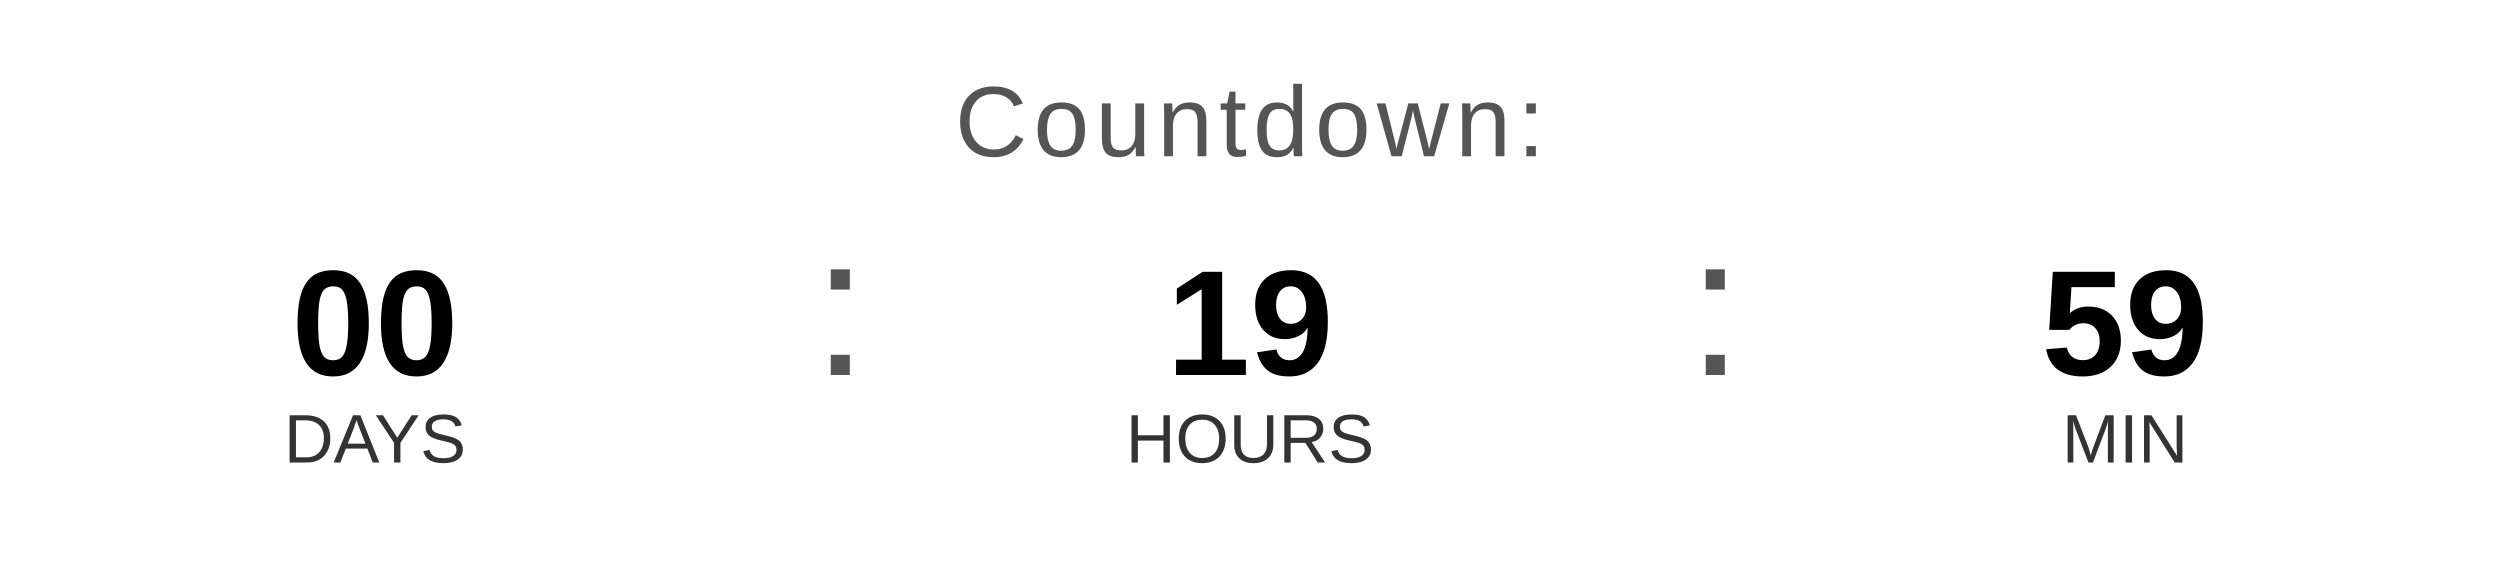
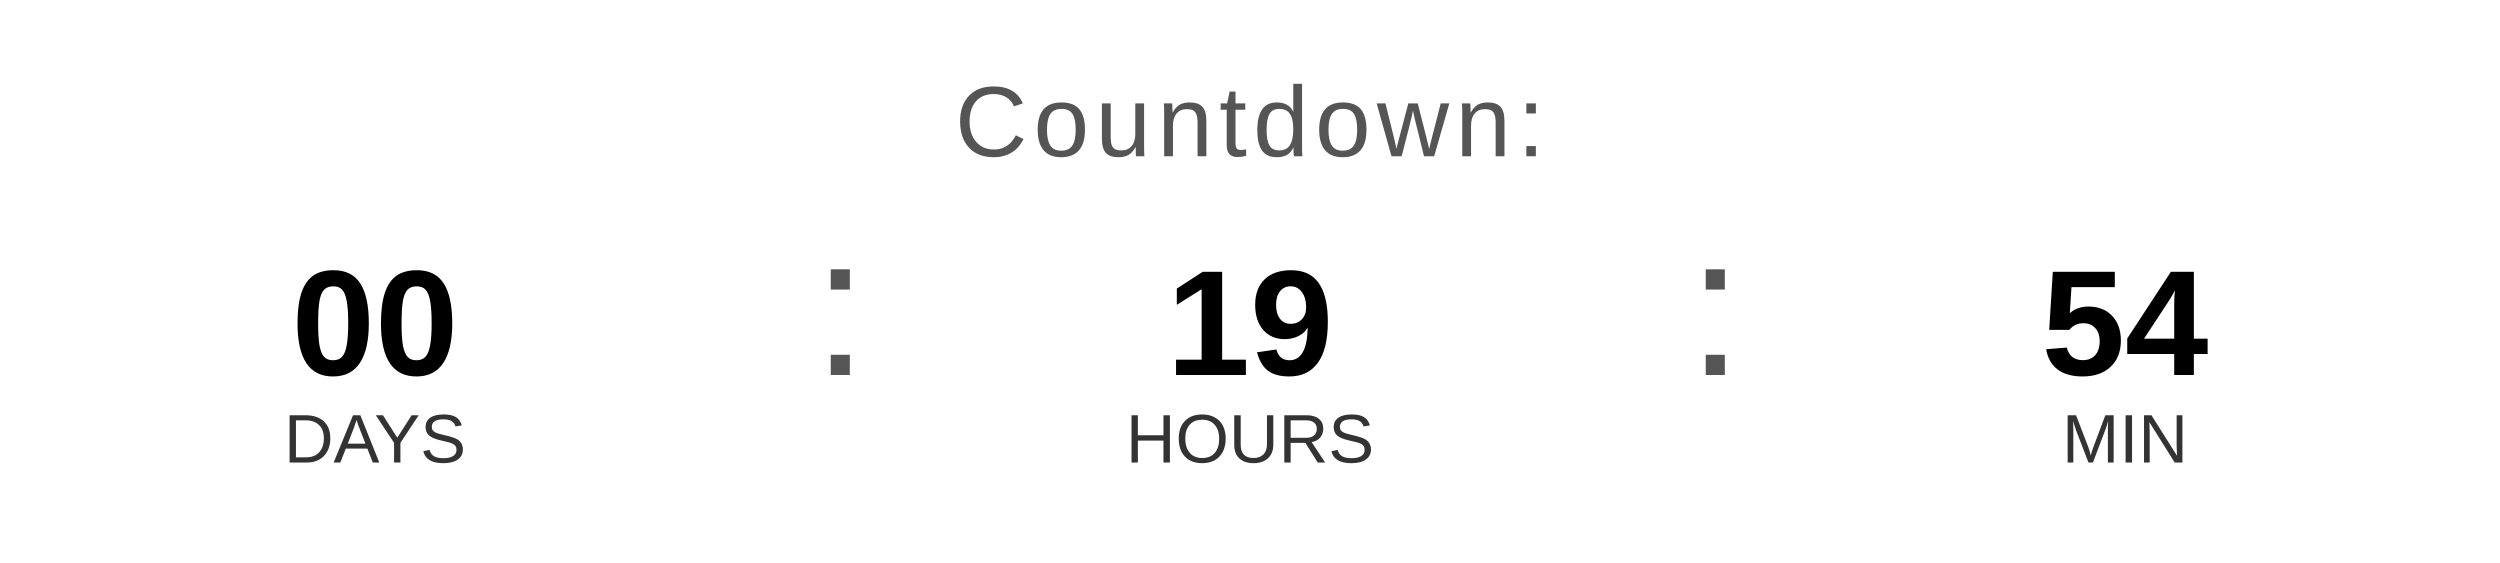
<svg xmlns="http://www.w3.org/2000/svg" width="400" height="90" viewBox="0 0 400 90">
  <text x="200" y="25" font-family="Arial, Helvetica, sans-serif" font-size="16" fill="#555555" text-anchor="middle" letter-spacing="1">
    Countdown:
  </text>
  <text x="60" y="60" font-family="Arial, Helvetica, sans-serif" font-size="24" font-weight="bold" fill="#000000" text-anchor="middle">00</text>
  <text x="60" y="74" font-family="Arial, Helvetica, sans-serif" font-size="11" fill="#333333" text-anchor="middle">DAYS</text>
  <text x="130" y="60" font-family="Arial, sans-serif" font-size="32" fill="#555555">:</text>
  <text x="200" y="60" font-family="Arial, Helvetica, sans-serif" font-size="24" font-weight="bold" fill="#000000" text-anchor="middle">19</text>
  <text x="200" y="74" font-family="Arial, Helvetica, sans-serif" font-size="11" fill="#333333" text-anchor="middle">HOURS</text>
  <text x="270" y="60" font-family="Arial, sans-serif" font-size="32" fill="#555555">:</text>
-   <text x="340" y="60" font-family="Arial, Helvetica, sans-serif" font-size="24" font-weight="bold" fill="#000000" text-anchor="middle">59</text>
+   <text x="340" y="60" font-family="Arial, Helvetica, sans-serif" font-size="24" font-weight="bold" fill="#000000" text-anchor="middle">54</text>
  <text x="340" y="74" font-family="Arial, Helvetica, sans-serif" font-size="11" fill="#333333" text-anchor="middle">MIN</text>
</svg>
